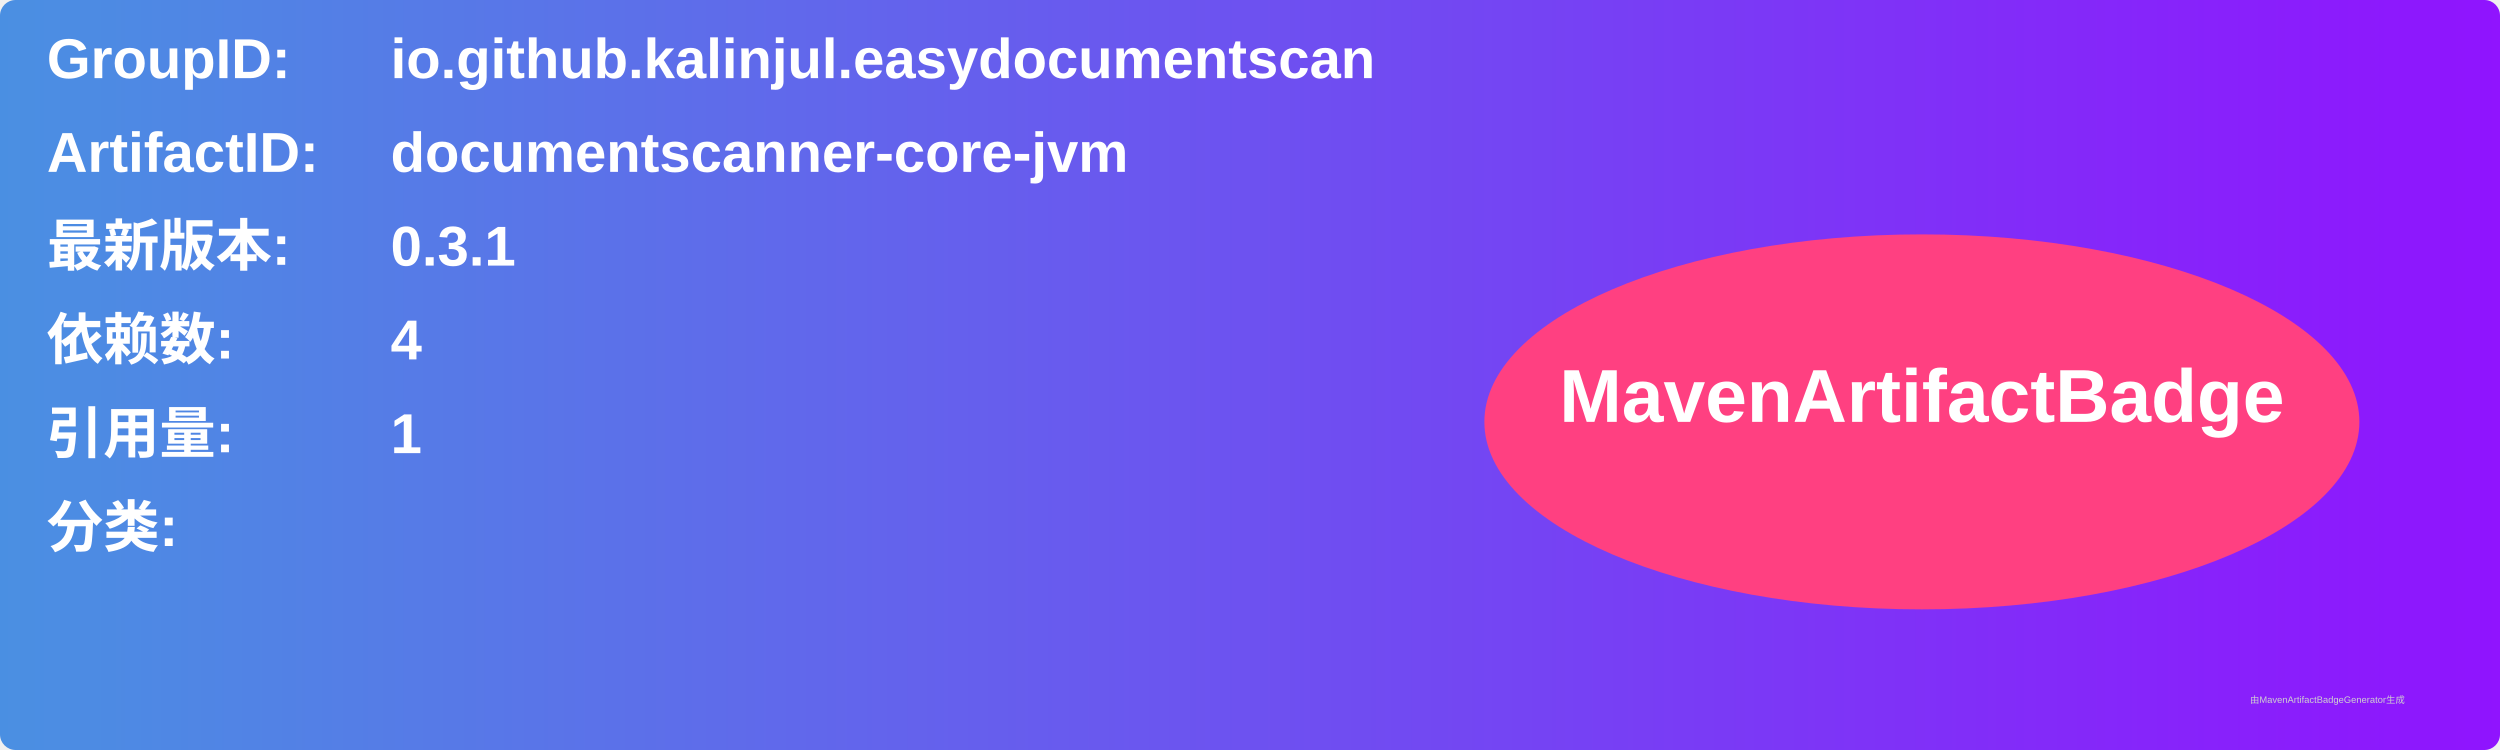
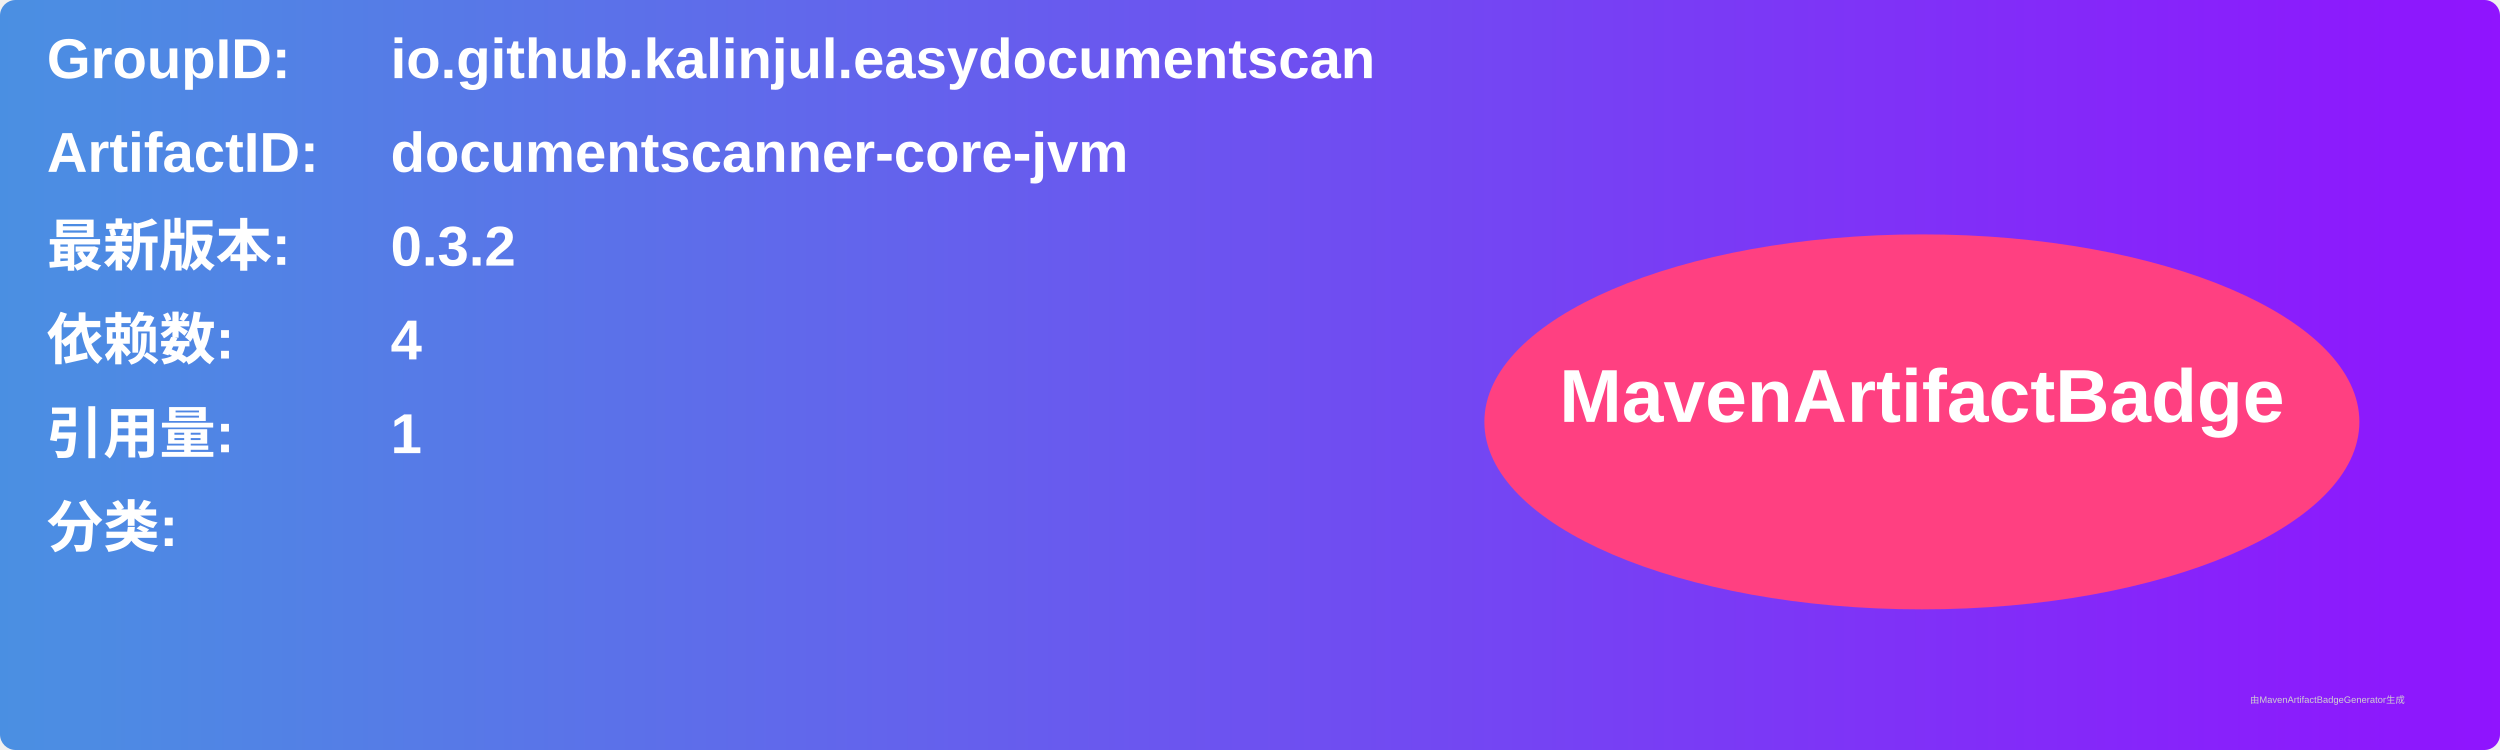
<svg xmlns="http://www.w3.org/2000/svg" width="800" height="240" viewBox="0 0 800 240">
  <linearGradient id="grad" x1="0%" y1="0%" x2="100%" y2="0%">
    <stop offset="0%" stop-color="#4a90e2" />
    <stop offset="100%" stop-color="#9013fe" />
  </linearGradient>
  <rect width="100%" height="100%" rx="5" ry="5" fill="url(#grad)" />
  <g transform="translate(15, 15)">
    <text x="0" y="10" font-family="Arial" font-size="18" fill="white" font-weight="bold" width="260">GroupID:</text>
    <text x="110" y="10" font-family="Arial" font-size="18" fill="white" font-weight="bold" width="460">io.github.kalinjul.easydocumentscan</text>
    <text x="0" y="40" font-family="Arial" font-size="18" fill="white" font-weight="bold" width="260">ArtifactID:</text>
    <text x="110" y="40" font-family="Arial" font-size="18" fill="white" font-weight="bold" width="460">documentscanner-core-jvm</text>
    <text x="0" y="70" font-family="Arial" font-size="18" fill="white" font-weight="bold">最新版本:</text>
    <text x="110" y="70" font-family="Arial" font-size="18" fill="white" font-weight="bold">
-       <tspan font-weight="bold">0.3.1</tspan>
+       <tspan font-weight="bold">0.3.2</tspan>
    </text>
    <text x="0" y="100" font-family="Arial" font-size="18" fill="white" font-weight="bold">依赖数: </text>
    <text x="110" y="100" font-family="Arial" font-size="18" fill="white">
      <tspan font-weight="bold">4</tspan>
    </text>
    <text x="0" y="130" font-family="Arial" font-size="18" fill="white" font-weight="bold">引用量: </text>
    <text x="110" y="130" font-family="Arial" font-size="18" fill="white">
      <tspan font-weight="bold">1</tspan>
    </text>
    <text x="0" y="160" font-family="Arial" font-size="18" fill="white" font-weight="bold">分类:</text>
    <text x="10" y="190" font-family="Arial" font-size="10" fill="white">
      <tspan font-weight="bold" />
    </text>
    <ellipse cx="600" cy="120" rx="140" ry="60" fill="#ff4081" />
    <text x="600" y="120" text-anchor="middle" font-family="Arial" font-size="24" fill="white" font-weight="bold">MavenArtifactBadge</text>
  </g>
  <text x="720" y="225" font-family="Arial" font-size="3" fill="#d0d0d0">由MavenArtifactBadgeGenerator生成</text>
</svg>
